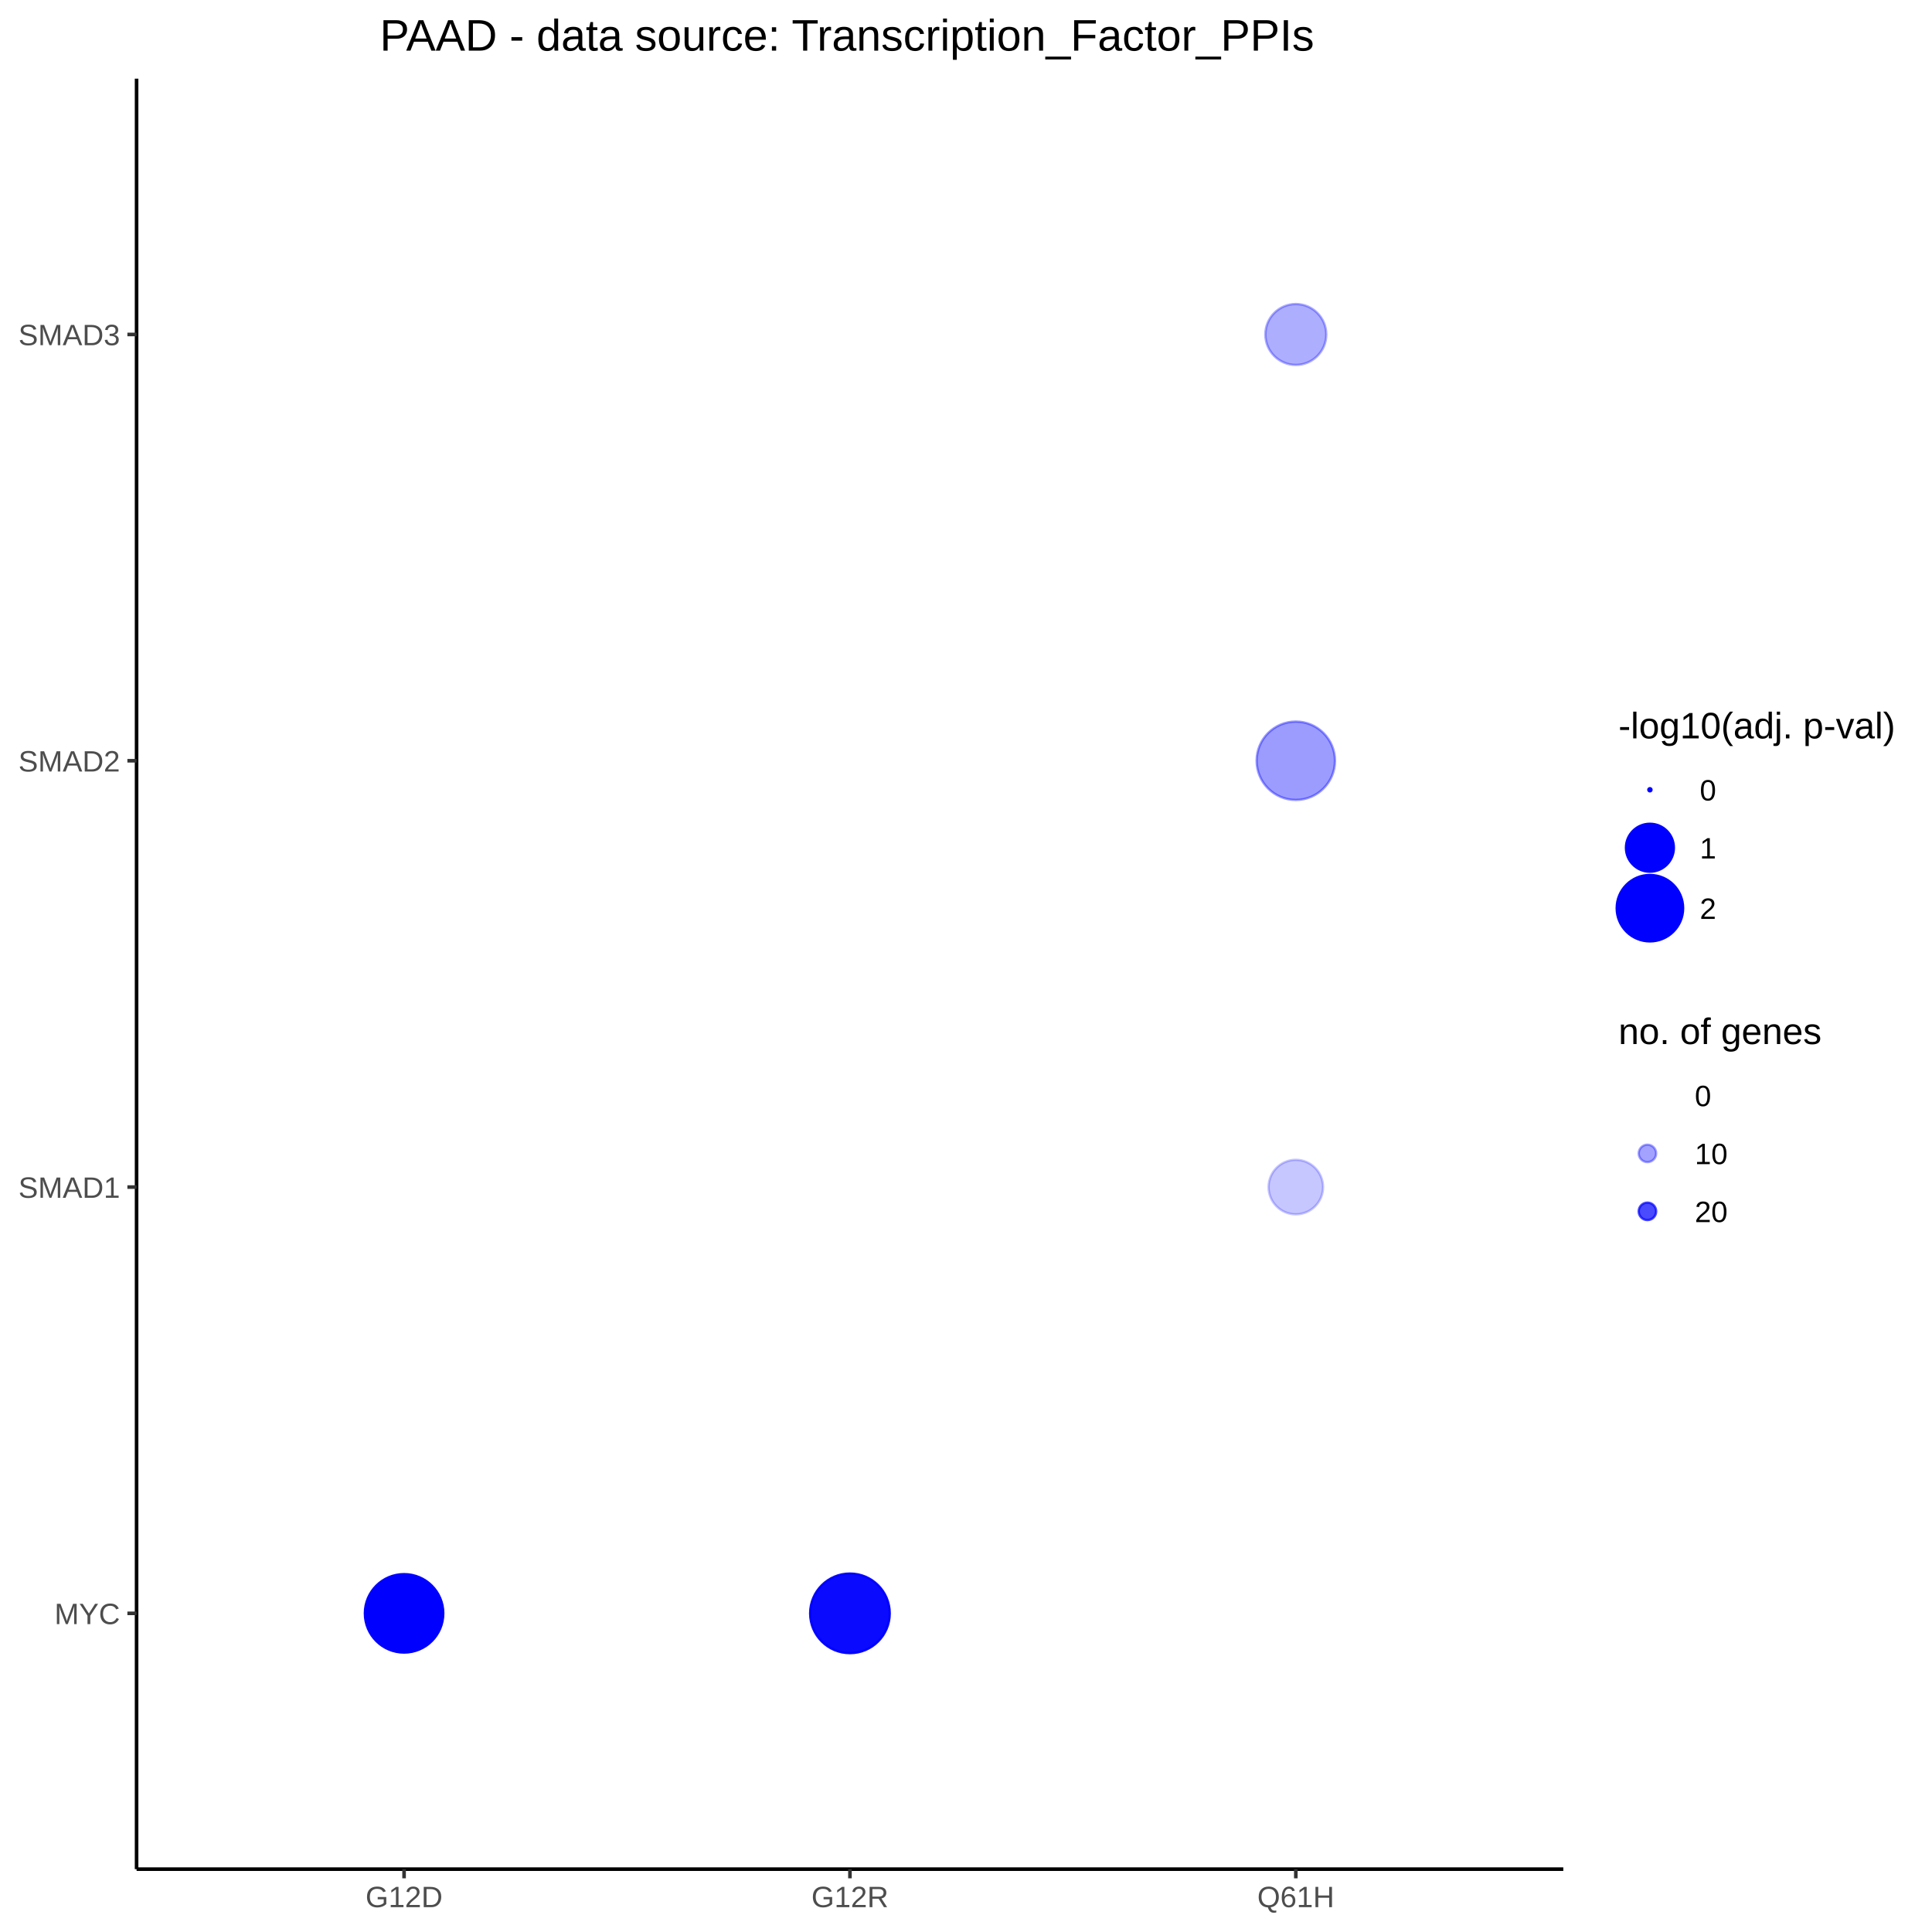
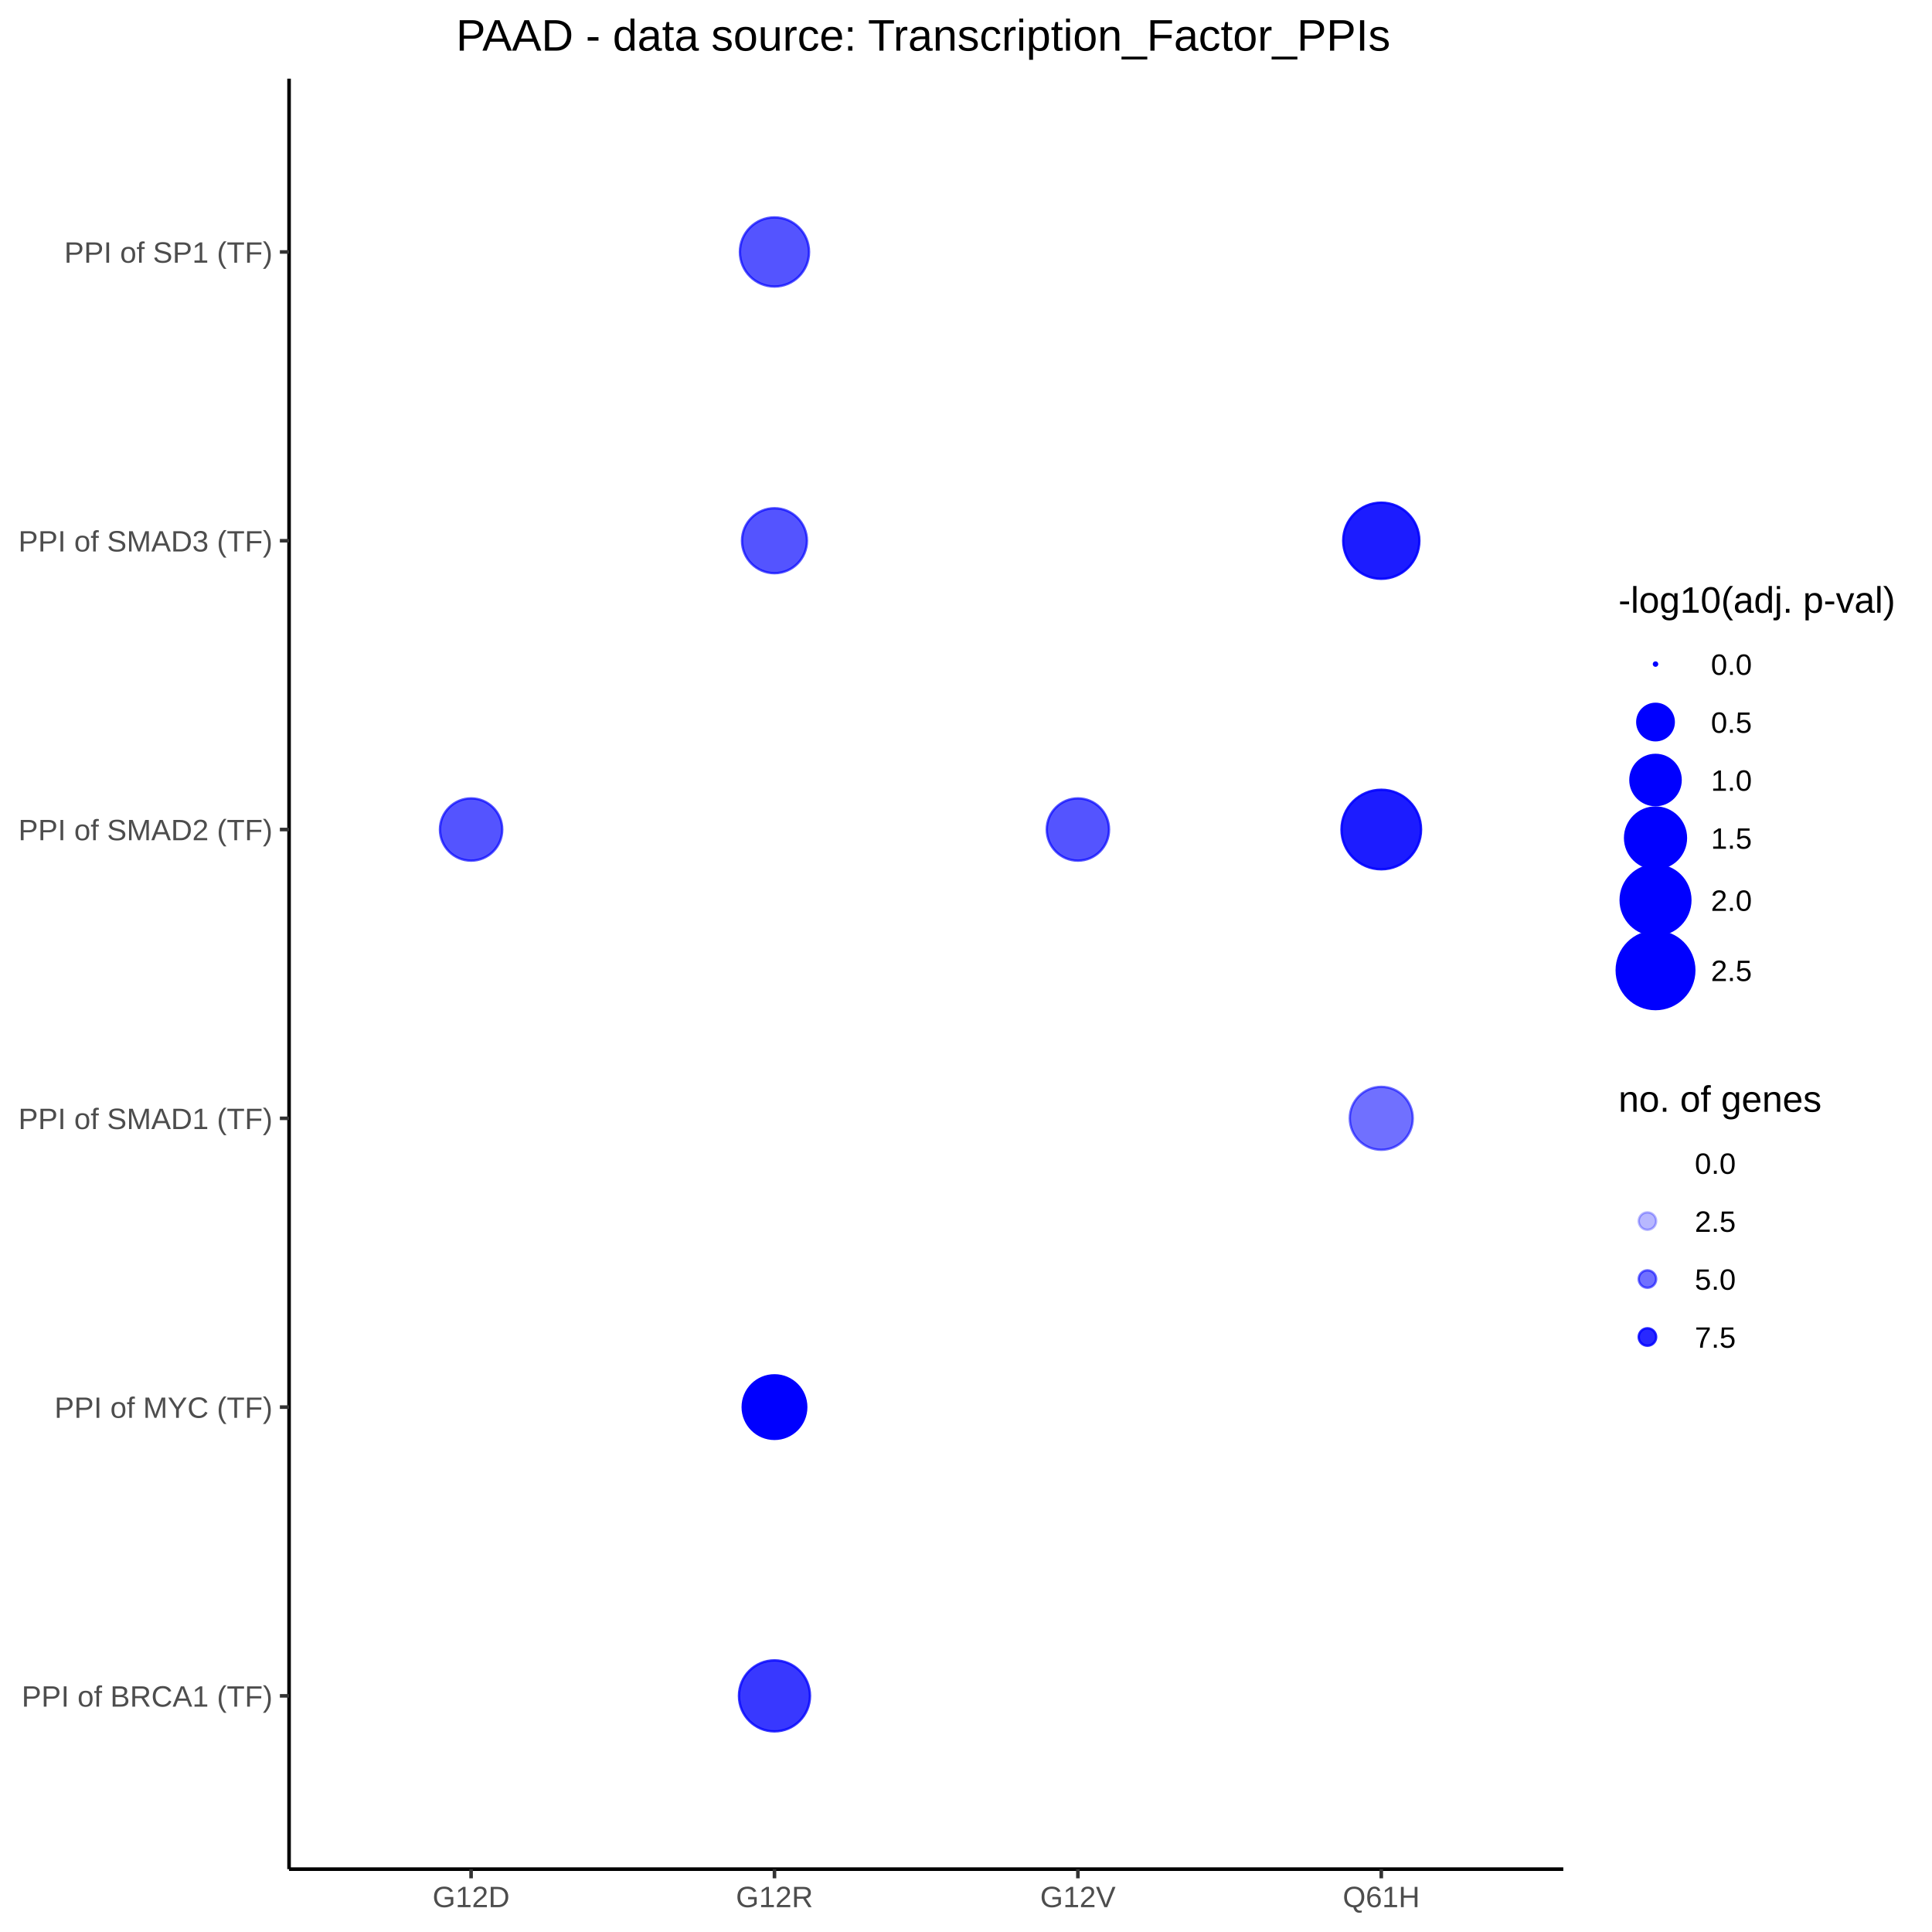
<svg xmlns="http://www.w3.org/2000/svg" viewBox="0 0 576.00 576.00">
  <defs>
    <style type="text/css">
    line, polyline, polygon, path, rect, circle {
      fill: none;
      stroke: #000000;
      stroke-linecap: round;
      stroke-linejoin: round;
      stroke-miterlimit: 10.00;
    }
  </style>
  </defs>
  <rect width="100%" height="100%" style="stroke: none; fill: #FFFFFF;" />
  <rect x="0.00" y="0.00" width="576.00" height="576.00" style="stroke-width: 1.07; stroke: #FFFFFF; fill: #FFFFFF;" />
  <defs>
-     <clipPath id="cpNDAuNzJ8NDY2LjA4fDU1Ny4yNnwyMy40Ng==">
-       <rect x="40.72" y="23.46" width="425.36" height="533.80" />
+     <clipPath id="cpODYuMTh8NDY2LjA4fDU1Ny4yNnwyMy40Ng==">
+       <rect x="86.18" y="23.46" width="379.90" height="533.80" />
    </clipPath>
  </defs>
-   <rect x="40.72" y="23.46" width="425.36" height="533.80" style="stroke-width: 1.07; stroke: none; fill: #FFFFFF;" clip-path="url(#cpNDAuNzJ8NDY2LjA4fDU1Ny4yNnwyMy40Ng==)" />
-   <circle cx="120.47" cy="481.00" r="8.76pt" style="stroke-width: 0.71; stroke: #0000FF; fill: #0000FF;" clip-path="url(#cpNDAuNzJ8NDY2LjA4fDU1Ny4yNnwyMy40Ng==)" />
-   <circle cx="120.47" cy="353.91" r="0.35pt" style="stroke-width: 0.71; stroke: none;" clip-path="url(#cpNDAuNzJ8NDY2LjA4fDU1Ny4yNnwyMy40Ng==)" />
-   <circle cx="120.47" cy="226.81" r="0.35pt" style="stroke-width: 0.71; stroke: none;" clip-path="url(#cpNDAuNzJ8NDY2LjA4fDU1Ny4yNnwyMy40Ng==)" />
-   <circle cx="120.47" cy="99.72" r="0.35pt" style="stroke-width: 0.71; stroke: none;" clip-path="url(#cpNDAuNzJ8NDY2LjA4fDU1Ny4yNnwyMy40Ng==)" />
-   <circle cx="253.40" cy="481.00" r="8.89pt" style="stroke-width: 0.71; stroke: #0000FF; stroke-opacity: 0.96; fill: #0000FF; fill-opacity: 0.96;" clip-path="url(#cpNDAuNzJ8NDY2LjA4fDU1Ny4yNnwyMy40Ng==)" />
-   <circle cx="253.40" cy="353.91" r="0.35pt" style="stroke-width: 0.71; stroke: none;" clip-path="url(#cpNDAuNzJ8NDY2LjA4fDU1Ny4yNnwyMy40Ng==)" />
-   <circle cx="253.40" cy="226.81" r="0.35pt" style="stroke-width: 0.71; stroke: none;" clip-path="url(#cpNDAuNzJ8NDY2LjA4fDU1Ny4yNnwyMy40Ng==)" />
-   <circle cx="253.40" cy="99.72" r="0.35pt" style="stroke-width: 0.71; stroke: none;" clip-path="url(#cpNDAuNzJ8NDY2LjA4fDU1Ny4yNnwyMy40Ng==)" />
-   <circle cx="386.33" cy="481.00" r="0.35pt" style="stroke-width: 0.71; stroke: none;" clip-path="url(#cpNDAuNzJ8NDY2LjA4fDU1Ny4yNnwyMy40Ng==)" />
-   <circle cx="386.33" cy="353.91" r="6.09pt" style="stroke-width: 0.71; stroke: #0000FF; stroke-opacity: 0.22; fill: #0000FF; fill-opacity: 0.22;" clip-path="url(#cpNDAuNzJ8NDY2LjA4fDU1Ny4yNnwyMy40Ng==)" />
-   <circle cx="386.33" cy="226.81" r="8.76pt" style="stroke-width: 0.71; stroke: #0000FF; stroke-opacity: 0.39; fill: #0000FF; fill-opacity: 0.39;" clip-path="url(#cpNDAuNzJ8NDY2LjA4fDU1Ny4yNnwyMy40Ng==)" />
-   <circle cx="386.33" cy="99.72" r="6.81pt" style="stroke-width: 0.71; stroke: #0000FF; stroke-opacity: 0.32; fill: #0000FF; fill-opacity: 0.32;" clip-path="url(#cpNDAuNzJ8NDY2LjA4fDU1Ny4yNnwyMy40Ng==)" />
+   <rect x="86.18" y="23.46" width="379.90" height="533.80" style="stroke-width: 1.07; stroke: none; fill: #FFFFFF;" clip-path="url(#cpODYuMTh8NDY2LjA4fDU1Ny4yNnwyMy40Ng==)" />
+   <circle cx="140.45" cy="505.60" r="0.35pt" style="stroke-width: 0.71; stroke: none;" clip-path="url(#cpODYuMTh8NDY2LjA4fDU1Ny4yNnwyMy40Ng==)" />
+   <circle cx="140.45" cy="419.51" r="0.35pt" style="stroke-width: 0.71; stroke: none;" clip-path="url(#cpODYuMTh8NDY2LjA4fDU1Ny4yNnwyMy40Ng==)" />
+   <circle cx="140.45" cy="333.41" r="0.35pt" style="stroke-width: 0.71; stroke: none;" clip-path="url(#cpODYuMTh8NDY2LjA4fDU1Ny4yNnwyMy40Ng==)" />
+   <circle cx="140.45" cy="247.31" r="6.96pt" style="stroke-width: 0.71; stroke: #0000FF; stroke-opacity: 0.67; fill: #0000FF; fill-opacity: 0.67;" clip-path="url(#cpODYuMTh8NDY2LjA4fDU1Ny4yNnwyMy40Ng==)" />
+   <circle cx="140.45" cy="161.21" r="0.35pt" style="stroke-width: 0.71; stroke: none;" clip-path="url(#cpODYuMTh8NDY2LjA4fDU1Ny4yNnwyMy40Ng==)" />
+   <circle cx="140.45" cy="75.12" r="0.35pt" style="stroke-width: 0.71; stroke: none;" clip-path="url(#cpODYuMTh8NDY2LjA4fDU1Ny4yNnwyMy40Ng==)" />
+   <circle cx="230.90" cy="505.60" r="7.94pt" style="stroke-width: 0.71; stroke: #0000FF; stroke-opacity: 0.78; fill: #0000FF; fill-opacity: 0.78;" clip-path="url(#cpODYuMTh8NDY2LjA4fDU1Ny4yNnwyMy40Ng==)" />
+   <circle cx="230.90" cy="419.51" r="7.10pt" style="stroke-width: 0.71; stroke: #0000FF; fill: #0000FF;" clip-path="url(#cpODYuMTh8NDY2LjA4fDU1Ny4yNnwyMy40Ng==)" />
+   <circle cx="230.90" cy="333.41" r="0.35pt" style="stroke-width: 0.71; stroke: none;" clip-path="url(#cpODYuMTh8NDY2LjA4fDU1Ny4yNnwyMy40Ng==)" />
+   <circle cx="230.90" cy="247.31" r="0.35pt" style="stroke-width: 0.71; stroke: none;" clip-path="url(#cpODYuMTh8NDY2LjA4fDU1Ny4yNnwyMy40Ng==)" />
+   <circle cx="230.90" cy="161.21" r="7.26pt" style="stroke-width: 0.71; stroke: #0000FF; stroke-opacity: 0.67; fill: #0000FF; fill-opacity: 0.67;" clip-path="url(#cpODYuMTh8NDY2LjA4fDU1Ny4yNnwyMy40Ng==)" />
+   <circle cx="230.90" cy="75.12" r="7.73pt" style="stroke-width: 0.71; stroke: #0000FF; stroke-opacity: 0.67; fill: #0000FF; fill-opacity: 0.67;" clip-path="url(#cpODYuMTh8NDY2LjA4fDU1Ny4yNnwyMy40Ng==)" />
+   <circle cx="321.36" cy="505.60" r="0.35pt" style="stroke-width: 0.71; stroke: none;" clip-path="url(#cpODYuMTh8NDY2LjA4fDU1Ny4yNnwyMy40Ng==)" />
+   <circle cx="321.36" cy="419.51" r="0.35pt" style="stroke-width: 0.71; stroke: none;" clip-path="url(#cpODYuMTh8NDY2LjA4fDU1Ny4yNnwyMy40Ng==)" />
+   <circle cx="321.36" cy="333.41" r="0.35pt" style="stroke-width: 0.71; stroke: none;" clip-path="url(#cpODYuMTh8NDY2LjA4fDU1Ny4yNnwyMy40Ng==)" />
+   <circle cx="321.36" cy="247.31" r="6.96pt" style="stroke-width: 0.71; stroke: #0000FF; stroke-opacity: 0.67; fill: #0000FF; fill-opacity: 0.67;" clip-path="url(#cpODYuMTh8NDY2LjA4fDU1Ny4yNnwyMy40Ng==)" />
+   <circle cx="321.36" cy="161.21" r="0.35pt" style="stroke-width: 0.71; stroke: none;" clip-path="url(#cpODYuMTh8NDY2LjA4fDU1Ny4yNnwyMy40Ng==)" />
+   <circle cx="321.36" cy="75.12" r="0.35pt" style="stroke-width: 0.71; stroke: none;" clip-path="url(#cpODYuMTh8NDY2LjA4fDU1Ny4yNnwyMy40Ng==)" />
+   <circle cx="411.81" cy="505.60" r="0.35pt" style="stroke-width: 0.71; stroke: none;" clip-path="url(#cpODYuMTh8NDY2LjA4fDU1Ny4yNnwyMy40Ng==)" />
+   <circle cx="411.81" cy="419.51" r="0.35pt" style="stroke-width: 0.71; stroke: none;" clip-path="url(#cpODYuMTh8NDY2LjA4fDU1Ny4yNnwyMy40Ng==)" />
+   <circle cx="411.81" cy="333.41" r="7.04pt" style="stroke-width: 0.71; stroke: #0000FF; stroke-opacity: 0.56; fill: #0000FF; fill-opacity: 0.56;" clip-path="url(#cpODYuMTh8NDY2LjA4fDU1Ny4yNnwyMy40Ng==)" />
+   <circle cx="411.81" cy="247.31" r="8.89pt" style="stroke-width: 0.71; stroke: #0000FF; stroke-opacity: 0.89; fill: #0000FF; fill-opacity: 0.89;" clip-path="url(#cpODYuMTh8NDY2LjA4fDU1Ny4yNnwyMy40Ng==)" />
+   <circle cx="411.81" cy="161.21" r="8.51pt" style="stroke-width: 0.71; stroke: #0000FF; stroke-opacity: 0.89; fill: #0000FF; fill-opacity: 0.89;" clip-path="url(#cpODYuMTh8NDY2LjA4fDU1Ny4yNnwyMy40Ng==)" />
+   <circle cx="411.81" cy="75.12" r="0.35pt" style="stroke-width: 0.71; stroke: none;" clip-path="url(#cpODYuMTh8NDY2LjA4fDU1Ny4yNnwyMy40Ng==)" />
  <defs>
    <clipPath id="cpMC4wMHw1NzYuMDB8NTc2LjAwfDAuMDA=">
      <rect x="0.00" y="0.00" width="576.00" height="576.00" />
    </clipPath>
  </defs>
-   <polyline points="40.72,557.26 40.72,23.46 " style="stroke-width: 1.07; stroke-linecap: butt;" clip-path="url(#cpMC4wMHw1NzYuMDB8NTc2LjAwfDAuMDA=)" />
+   <polyline points="86.18,557.26 86.18,23.46 " style="stroke-width: 1.07; stroke-linecap: butt;" clip-path="url(#cpMC4wMHw1NzYuMDB8NTc2LjAwfDAuMDA=)" />
  <g clip-path="url(#cpMC4wMHw1NzYuMDB8NTc2LjAwfDAuMDA=)">
-     <text x="16.24" y="484.21" style="font-size: 8.80px; fill: #4D4D4D; font-family: Arial;" textLength="19.55px" lengthAdjust="spacingAndGlyphs">MYC</text>
+     <text x="6.46" y="508.81" style="font-size: 8.80px; fill: #4D4D4D; font-family: Arial;" textLength="74.79px" lengthAdjust="spacingAndGlyphs">PPI of BRCA1 (TF)</text>
  </g>
  <g clip-path="url(#cpMC4wMHw1NzYuMDB8NTc2LjAwfDAuMDA=)">
-     <text x="5.48" y="357.11" style="font-size: 8.80px; fill: #4D4D4D; font-family: Arial;" textLength="30.31px" lengthAdjust="spacingAndGlyphs">SMAD1</text>
+     <text x="16.24" y="422.71" style="font-size: 8.80px; fill: #4D4D4D; font-family: Arial;" textLength="65.01px" lengthAdjust="spacingAndGlyphs">PPI of MYC (TF)</text>
  </g>
  <g clip-path="url(#cpMC4wMHw1NzYuMDB8NTc2LjAwfDAuMDA=)">
-     <text x="5.48" y="230.02" style="font-size: 8.80px; fill: #4D4D4D; font-family: Arial;" textLength="30.31px" lengthAdjust="spacingAndGlyphs">SMAD2</text>
+     <text x="5.48" y="336.61" style="font-size: 8.80px; fill: #4D4D4D; font-family: Arial;" textLength="75.77px" lengthAdjust="spacingAndGlyphs">PPI of SMAD1 (TF)</text>
  </g>
  <g clip-path="url(#cpMC4wMHw1NzYuMDB8NTc2LjAwfDAuMDA=)">
-     <text x="5.48" y="102.92" style="font-size: 8.80px; fill: #4D4D4D; font-family: Arial;" textLength="30.31px" lengthAdjust="spacingAndGlyphs">SMAD3</text>
-   </g>
-   <polyline points="37.98,481.00 40.72,481.00 " style="stroke-width: 1.07; stroke: #333333; stroke-linecap: butt;" clip-path="url(#cpMC4wMHw1NzYuMDB8NTc2LjAwfDAuMDA=)" />
-   <polyline points="37.98,353.91 40.72,353.91 " style="stroke-width: 1.07; stroke: #333333; stroke-linecap: butt;" clip-path="url(#cpMC4wMHw1NzYuMDB8NTc2LjAwfDAuMDA=)" />
-   <polyline points="37.98,226.81 40.72,226.81 " style="stroke-width: 1.07; stroke: #333333; stroke-linecap: butt;" clip-path="url(#cpMC4wMHw1NzYuMDB8NTc2LjAwfDAuMDA=)" />
-   <polyline points="37.98,99.72 40.72,99.72 " style="stroke-width: 1.07; stroke: #333333; stroke-linecap: butt;" clip-path="url(#cpMC4wMHw1NzYuMDB8NTc2LjAwfDAuMDA=)" />
-   <polyline points="40.72,557.26 466.08,557.26 " style="stroke-width: 1.07; stroke-linecap: butt;" clip-path="url(#cpMC4wMHw1NzYuMDB8NTc2LjAwfDAuMDA=)" />
-   <polyline points="120.47,560.00 120.47,557.26 " style="stroke-width: 1.07; stroke: #333333; stroke-linecap: butt;" clip-path="url(#cpMC4wMHw1NzYuMDB8NTc2LjAwfDAuMDA=)" />
-   <polyline points="253.40,560.00 253.40,557.26 " style="stroke-width: 1.07; stroke: #333333; stroke-linecap: butt;" clip-path="url(#cpMC4wMHw1NzYuMDB8NTc2LjAwfDAuMDA=)" />
-   <polyline points="386.33,560.00 386.33,557.26 " style="stroke-width: 1.07; stroke: #333333; stroke-linecap: butt;" clip-path="url(#cpMC4wMHw1NzYuMDB8NTc2LjAwfDAuMDA=)" />
-   <g clip-path="url(#cpMC4wMHw1NzYuMDB8NTc2LjAwfDAuMDA=)">
-     <text x="108.98" y="568.60" style="font-size: 8.80px; fill: #4D4D4D; font-family: Arial;" textLength="22.98px" lengthAdjust="spacingAndGlyphs">G12D</text>
+     <text x="5.48" y="250.51" style="font-size: 8.80px; fill: #4D4D4D; font-family: Arial;" textLength="75.77px" lengthAdjust="spacingAndGlyphs">PPI of SMAD2 (TF)</text>
  </g>
  <g clip-path="url(#cpMC4wMHw1NzYuMDB8NTc2LjAwfDAuMDA=)">
-     <text x="241.91" y="568.60" style="font-size: 8.80px; fill: #4D4D4D; font-family: Arial;" textLength="22.98px" lengthAdjust="spacingAndGlyphs">G12R</text>
+     <text x="5.48" y="164.42" style="font-size: 8.80px; fill: #4D4D4D; font-family: Arial;" textLength="75.77px" lengthAdjust="spacingAndGlyphs">PPI of SMAD3 (TF)</text>
  </g>
  <g clip-path="url(#cpMC4wMHw1NzYuMDB8NTc2LjAwfDAuMDA=)">
-     <text x="374.84" y="568.60" style="font-size: 8.80px; fill: #4D4D4D; font-family: Arial;" textLength="22.98px" lengthAdjust="spacingAndGlyphs">Q61H</text>
+     <text x="19.16" y="78.32" style="font-size: 8.80px; fill: #4D4D4D; font-family: Arial;" textLength="62.09px" lengthAdjust="spacingAndGlyphs">PPI of SP1 (TF)</text>
  </g>
-   <rect x="477.04" y="205.45" width="93.48" height="80.17" style="stroke-width: 1.07; stroke: none; fill: #FFFFFF;" clip-path="url(#cpMC4wMHw1NzYuMDB8NTc2LjAwfDAuMDA=)" />
+   <polyline points="83.44,505.60 86.18,505.60 " style="stroke-width: 1.07; stroke: #333333; stroke-linecap: butt;" clip-path="url(#cpMC4wMHw1NzYuMDB8NTc2LjAwfDAuMDA=)" />
+   <polyline points="83.44,419.51 86.18,419.51 " style="stroke-width: 1.07; stroke: #333333; stroke-linecap: butt;" clip-path="url(#cpMC4wMHw1NzYuMDB8NTc2LjAwfDAuMDA=)" />
+   <polyline points="83.44,333.41 86.18,333.41 " style="stroke-width: 1.07; stroke: #333333; stroke-linecap: butt;" clip-path="url(#cpMC4wMHw1NzYuMDB8NTc2LjAwfDAuMDA=)" />
+   <polyline points="83.44,247.31 86.18,247.31 " style="stroke-width: 1.07; stroke: #333333; stroke-linecap: butt;" clip-path="url(#cpMC4wMHw1NzYuMDB8NTc2LjAwfDAuMDA=)" />
+   <polyline points="83.44,161.21 86.18,161.21 " style="stroke-width: 1.07; stroke: #333333; stroke-linecap: butt;" clip-path="url(#cpMC4wMHw1NzYuMDB8NTc2LjAwfDAuMDA=)" />
+   <polyline points="83.44,75.12 86.18,75.12 " style="stroke-width: 1.07; stroke: #333333; stroke-linecap: butt;" clip-path="url(#cpMC4wMHw1NzYuMDB8NTc2LjAwfDAuMDA=)" />
+   <polyline points="86.18,557.26 466.08,557.26 " style="stroke-width: 1.07; stroke-linecap: butt;" clip-path="url(#cpMC4wMHw1NzYuMDB8NTc2LjAwfDAuMDA=)" />
+   <polyline points="140.45,560.00 140.45,557.26 " style="stroke-width: 1.07; stroke: #333333; stroke-linecap: butt;" clip-path="url(#cpMC4wMHw1NzYuMDB8NTc2LjAwfDAuMDA=)" />
+   <polyline points="230.90,560.00 230.90,557.26 " style="stroke-width: 1.07; stroke: #333333; stroke-linecap: butt;" clip-path="url(#cpMC4wMHw1NzYuMDB8NTc2LjAwfDAuMDA=)" />
+   <polyline points="321.36,560.00 321.36,557.26 " style="stroke-width: 1.07; stroke: #333333; stroke-linecap: butt;" clip-path="url(#cpMC4wMHw1NzYuMDB8NTc2LjAwfDAuMDA=)" />
+   <polyline points="411.81,560.00 411.81,557.26 " style="stroke-width: 1.07; stroke: #333333; stroke-linecap: butt;" clip-path="url(#cpMC4wMHw1NzYuMDB8NTc2LjAwfDAuMDA=)" />
  <g clip-path="url(#cpMC4wMHw1NzYuMDB8NTc2LjAwfDAuMDA=)">
-     <text x="482.52" y="220.14" style="font-size: 11.00px; font-family: Arial;" textLength="82.52px" lengthAdjust="spacingAndGlyphs">-log10(adj. p-val)</text>
-   </g>
-   <circle cx="491.90" cy="235.46" r="0.35pt" style="stroke-width: 0.71; stroke: #0000FF; fill: #0000FF;" clip-path="url(#cpMC4wMHw1NzYuMDB8NTc2LjAwfDAuMDA=)" />
-   <circle cx="491.90" cy="252.74" r="5.35pt" style="stroke-width: 0.71; stroke: #0000FF; fill: #0000FF;" clip-path="url(#cpMC4wMHw1NzYuMDB8NTc2LjAwfDAuMDA=)" />
-   <circle cx="491.90" cy="270.76" r="7.42pt" style="stroke-width: 0.71; stroke: #0000FF; fill: #0000FF;" clip-path="url(#cpMC4wMHw1NzYuMDB8NTc2LjAwfDAuMDA=)" />
-   <g clip-path="url(#cpMC4wMHw1NzYuMDB8NTc2LjAwfDAuMDA=)">
-     <text x="506.77" y="238.66" style="font-size: 8.80px; font-family: Arial;" textLength="4.89px" lengthAdjust="spacingAndGlyphs">0</text>
+     <text x="128.96" y="568.60" style="font-size: 8.80px; fill: #4D4D4D; font-family: Arial;" textLength="22.98px" lengthAdjust="spacingAndGlyphs">G12D</text>
  </g>
  <g clip-path="url(#cpMC4wMHw1NzYuMDB8NTc2LjAwfDAuMDA=)">
-     <text x="506.77" y="255.94" style="font-size: 8.80px; font-family: Arial;" textLength="4.89px" lengthAdjust="spacingAndGlyphs">1</text>
+     <text x="219.41" y="568.60" style="font-size: 8.80px; fill: #4D4D4D; font-family: Arial;" textLength="22.98px" lengthAdjust="spacingAndGlyphs">G12R</text>
  </g>
  <g clip-path="url(#cpMC4wMHw1NzYuMDB8NTc2LjAwfDAuMDA=)">
-     <text x="506.77" y="273.96" style="font-size: 8.80px; font-family: Arial;" textLength="4.89px" lengthAdjust="spacingAndGlyphs">2</text>
-   </g>
-   <rect x="477.04" y="296.58" width="71.50" height="78.68" style="stroke-width: 1.07; stroke: none; fill: #FFFFFF;" clip-path="url(#cpMC4wMHw1NzYuMDB8NTc2LjAwfDAuMDA=)" />
-   <g clip-path="url(#cpMC4wMHw1NzYuMDB8NTc2LjAwfDAuMDA=)">
-     <text x="482.52" y="311.27" style="font-size: 11.00px; font-family: Arial;" textLength="60.54px" lengthAdjust="spacingAndGlyphs">no. of genes</text>
-   </g>
-   <circle cx="491.16" cy="326.59" r="1.95pt" style="stroke-width: 0.71; stroke: none;" clip-path="url(#cpMC4wMHw1NzYuMDB8NTc2LjAwfDAuMDA=)" />
-   <circle cx="491.16" cy="343.87" r="1.95pt" style="stroke-width: 0.71; stroke: #0000FF; stroke-opacity: 0.36; fill: #0000FF; fill-opacity: 0.36;" clip-path="url(#cpMC4wMHw1NzYuMDB8NTc2LjAwfDAuMDA=)" />
-   <circle cx="491.16" cy="361.15" r="1.95pt" style="stroke-width: 0.71; stroke: #0000FF; stroke-opacity: 0.71; fill: #0000FF; fill-opacity: 0.71;" clip-path="url(#cpMC4wMHw1NzYuMDB8NTc2LjAwfDAuMDA=)" />
-   <g clip-path="url(#cpMC4wMHw1NzYuMDB8NTc2LjAwfDAuMDA=)">
-     <text x="505.28" y="329.79" style="font-size: 8.80px; font-family: Arial;" textLength="4.89px" lengthAdjust="spacingAndGlyphs">0</text>
+     <text x="310.11" y="568.60" style="font-size: 8.80px; fill: #4D4D4D; font-family: Arial;" textLength="22.49px" lengthAdjust="spacingAndGlyphs">G12V</text>
  </g>
  <g clip-path="url(#cpMC4wMHw1NzYuMDB8NTc2LjAwfDAuMDA=)">
-     <text x="505.28" y="347.07" style="font-size: 8.80px; font-family: Arial;" textLength="9.78px" lengthAdjust="spacingAndGlyphs">10</text>
+     <text x="400.32" y="568.60" style="font-size: 8.80px; fill: #4D4D4D; font-family: Arial;" textLength="22.98px" lengthAdjust="spacingAndGlyphs">Q61H</text>
+   </g>
+   <rect x="477.04" y="167.99" width="93.48" height="137.82" style="stroke-width: 1.07; stroke: none; fill: #FFFFFF;" clip-path="url(#cpMC4wMHw1NzYuMDB8NTc2LjAwfDAuMDA=)" />
+   <g clip-path="url(#cpMC4wMHw1NzYuMDB8NTc2LjAwfDAuMDA=)">
+     <text x="482.52" y="182.68" style="font-size: 11.00px; font-family: Arial;" textLength="82.52px" lengthAdjust="spacingAndGlyphs">-log10(adj. p-val)</text>
+   </g>
+   <circle cx="493.57" cy="197.99" r="0.35pt" style="stroke-width: 0.71; stroke: #0000FF; fill: #0000FF;" clip-path="url(#cpMC4wMHw1NzYuMDB8NTc2LjAwfDAuMDA=)" />
+   <circle cx="493.57" cy="215.27" r="4.07pt" style="stroke-width: 0.71; stroke: #0000FF; fill: #0000FF;" clip-path="url(#cpMC4wMHw1NzYuMDB8NTc2LjAwfDAuMDA=)" />
+   <circle cx="493.57" cy="232.55" r="5.61pt" style="stroke-width: 0.71; stroke: #0000FF; fill: #0000FF;" clip-path="url(#cpMC4wMHw1NzYuMDB8NTc2LjAwfDAuMDA=)" />
+   <circle cx="493.57" cy="249.83" r="6.80pt" style="stroke-width: 0.71; stroke: #0000FF; fill: #0000FF;" clip-path="url(#cpMC4wMHw1NzYuMDB8NTc2LjAwfDAuMDA=)" />
+   <circle cx="493.57" cy="268.35" r="7.79pt" style="stroke-width: 0.71; stroke: #0000FF; fill: #0000FF;" clip-path="url(#cpMC4wMHw1NzYuMDB8NTc2LjAwfDAuMDA=)" />
+   <circle cx="493.57" cy="289.28" r="8.67pt" style="stroke-width: 0.71; stroke: #0000FF; fill: #0000FF;" clip-path="url(#cpMC4wMHw1NzYuMDB8NTc2LjAwfDAuMDA=)" />
+   <g clip-path="url(#cpMC4wMHw1NzYuMDB8NTc2LjAwfDAuMDA=)">
+     <text x="510.09" y="201.20" style="font-size: 8.80px; font-family: Arial;" textLength="12.23px" lengthAdjust="spacingAndGlyphs">0.0</text>
  </g>
  <g clip-path="url(#cpMC4wMHw1NzYuMDB8NTc2LjAwfDAuMDA=)">
-     <text x="505.28" y="364.35" style="font-size: 8.80px; font-family: Arial;" textLength="9.78px" lengthAdjust="spacingAndGlyphs">20</text>
+     <text x="510.09" y="218.48" style="font-size: 8.80px; font-family: Arial;" textLength="12.23px" lengthAdjust="spacingAndGlyphs">0.5</text>
  </g>
  <g clip-path="url(#cpMC4wMHw1NzYuMDB8NTc2LjAwfDAuMDA=)">
-     <text x="113.25" y="15.10" style="font-size: 13.20px; font-family: Arial;" textLength="280.30px" lengthAdjust="spacingAndGlyphs">PAAD - data source: Transcription_Factor_PPIs</text>
+     <text x="510.09" y="235.76" style="font-size: 8.80px; font-family: Arial;" textLength="12.23px" lengthAdjust="spacingAndGlyphs">1.0</text>
+   </g>
+   <g clip-path="url(#cpMC4wMHw1NzYuMDB8NTc2LjAwfDAuMDA=)">
+     <text x="510.09" y="253.04" style="font-size: 8.80px; font-family: Arial;" textLength="12.23px" lengthAdjust="spacingAndGlyphs">1.5</text>
+   </g>
+   <g clip-path="url(#cpMC4wMHw1NzYuMDB8NTc2LjAwfDAuMDA=)">
+     <text x="510.09" y="271.56" style="font-size: 8.80px; font-family: Arial;" textLength="12.23px" lengthAdjust="spacingAndGlyphs">2.0</text>
+   </g>
+   <g clip-path="url(#cpMC4wMHw1NzYuMDB8NTc2LjAwfDAuMDA=)">
+     <text x="510.09" y="292.48" style="font-size: 8.80px; font-family: Arial;" textLength="12.23px" lengthAdjust="spacingAndGlyphs">2.5</text>
+   </g>
+   <rect x="477.04" y="316.77" width="71.50" height="95.96" style="stroke-width: 1.07; stroke: none; fill: #FFFFFF;" clip-path="url(#cpMC4wMHw1NzYuMDB8NTc2LjAwfDAuMDA=)" />
+   <g clip-path="url(#cpMC4wMHw1NzYuMDB8NTc2LjAwfDAuMDA=)">
+     <text x="482.52" y="331.46" style="font-size: 11.00px; font-family: Arial;" textLength="60.54px" lengthAdjust="spacingAndGlyphs">no. of genes</text>
+   </g>
+   <circle cx="491.16" cy="346.77" r="1.95pt" style="stroke-width: 0.71; stroke: none;" clip-path="url(#cpMC4wMHw1NzYuMDB8NTc2LjAwfDAuMDA=)" />
+   <circle cx="491.16" cy="364.05" r="1.95pt" style="stroke-width: 0.71; stroke: #0000FF; stroke-opacity: 0.28; fill: #0000FF; fill-opacity: 0.28;" clip-path="url(#cpMC4wMHw1NzYuMDB8NTc2LjAwfDAuMDA=)" />
+   <circle cx="491.16" cy="381.33" r="1.95pt" style="stroke-width: 0.71; stroke: #0000FF; stroke-opacity: 0.56; fill: #0000FF; fill-opacity: 0.56;" clip-path="url(#cpMC4wMHw1NzYuMDB8NTc2LjAwfDAuMDA=)" />
+   <circle cx="491.16" cy="398.61" r="1.95pt" style="stroke-width: 0.71; stroke: #0000FF; stroke-opacity: 0.84; fill: #0000FF; fill-opacity: 0.84;" clip-path="url(#cpMC4wMHw1NzYuMDB8NTc2LjAwfDAuMDA=)" />
+   <g clip-path="url(#cpMC4wMHw1NzYuMDB8NTc2LjAwfDAuMDA=)">
+     <text x="505.28" y="349.97" style="font-size: 8.80px; font-family: Arial;" textLength="12.23px" lengthAdjust="spacingAndGlyphs">0.0</text>
+   </g>
+   <g clip-path="url(#cpMC4wMHw1NzYuMDB8NTc2LjAwfDAuMDA=)">
+     <text x="505.28" y="367.25" style="font-size: 8.80px; font-family: Arial;" textLength="12.23px" lengthAdjust="spacingAndGlyphs">2.5</text>
+   </g>
+   <g clip-path="url(#cpMC4wMHw1NzYuMDB8NTc2LjAwfDAuMDA=)">
+     <text x="505.28" y="384.53" style="font-size: 8.80px; font-family: Arial;" textLength="12.23px" lengthAdjust="spacingAndGlyphs">5.0</text>
+   </g>
+   <g clip-path="url(#cpMC4wMHw1NzYuMDB8NTc2LjAwfDAuMDA=)">
+     <text x="505.28" y="401.81" style="font-size: 8.80px; font-family: Arial;" textLength="12.23px" lengthAdjust="spacingAndGlyphs">7.5</text>
+   </g>
+   <g clip-path="url(#cpMC4wMHw1NzYuMDB8NTc2LjAwfDAuMDA=)">
+     <text x="135.98" y="15.10" style="font-size: 13.20px; font-family: Arial;" textLength="280.30px" lengthAdjust="spacingAndGlyphs">PAAD - data source: Transcription_Factor_PPIs</text>
  </g>
</svg>
